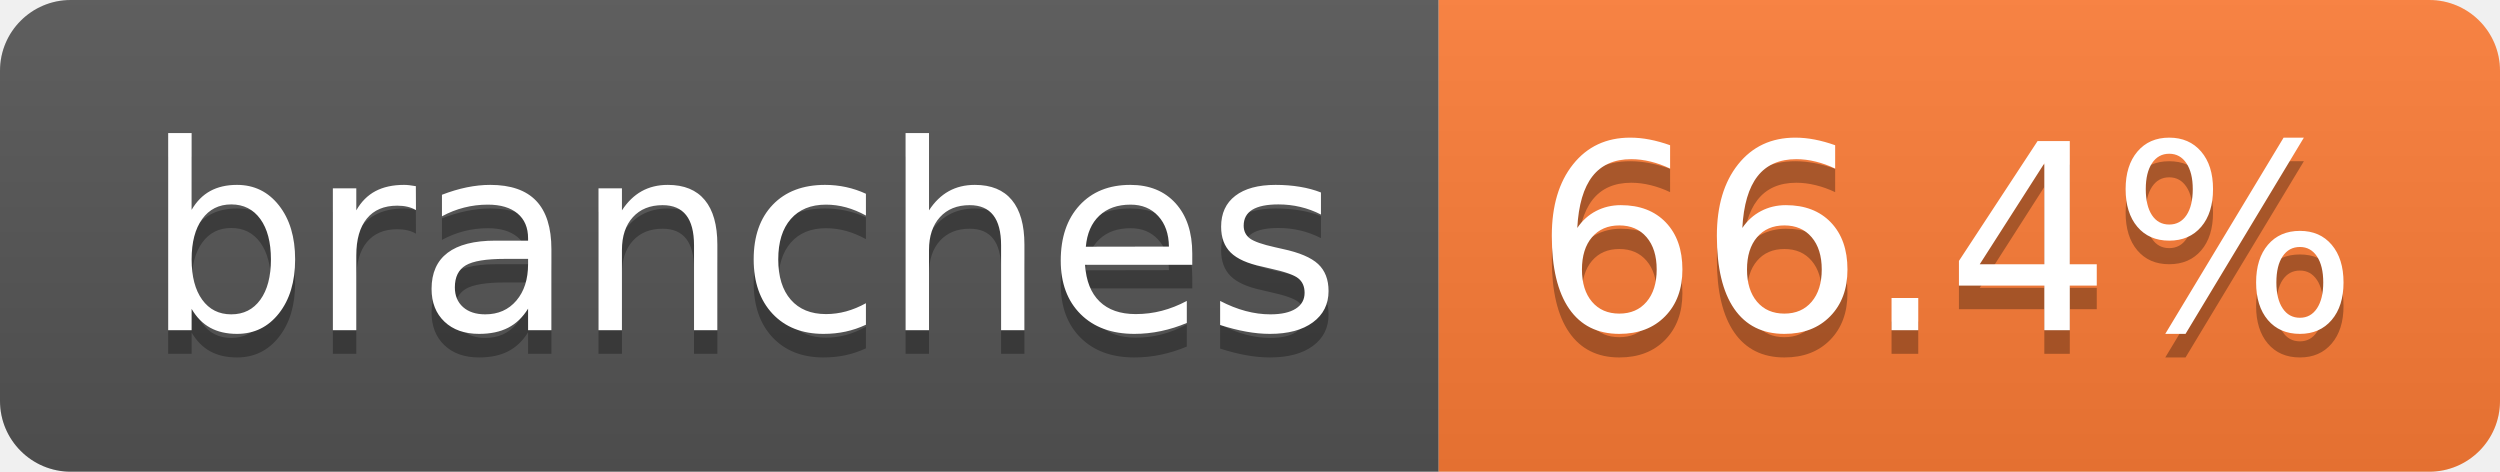
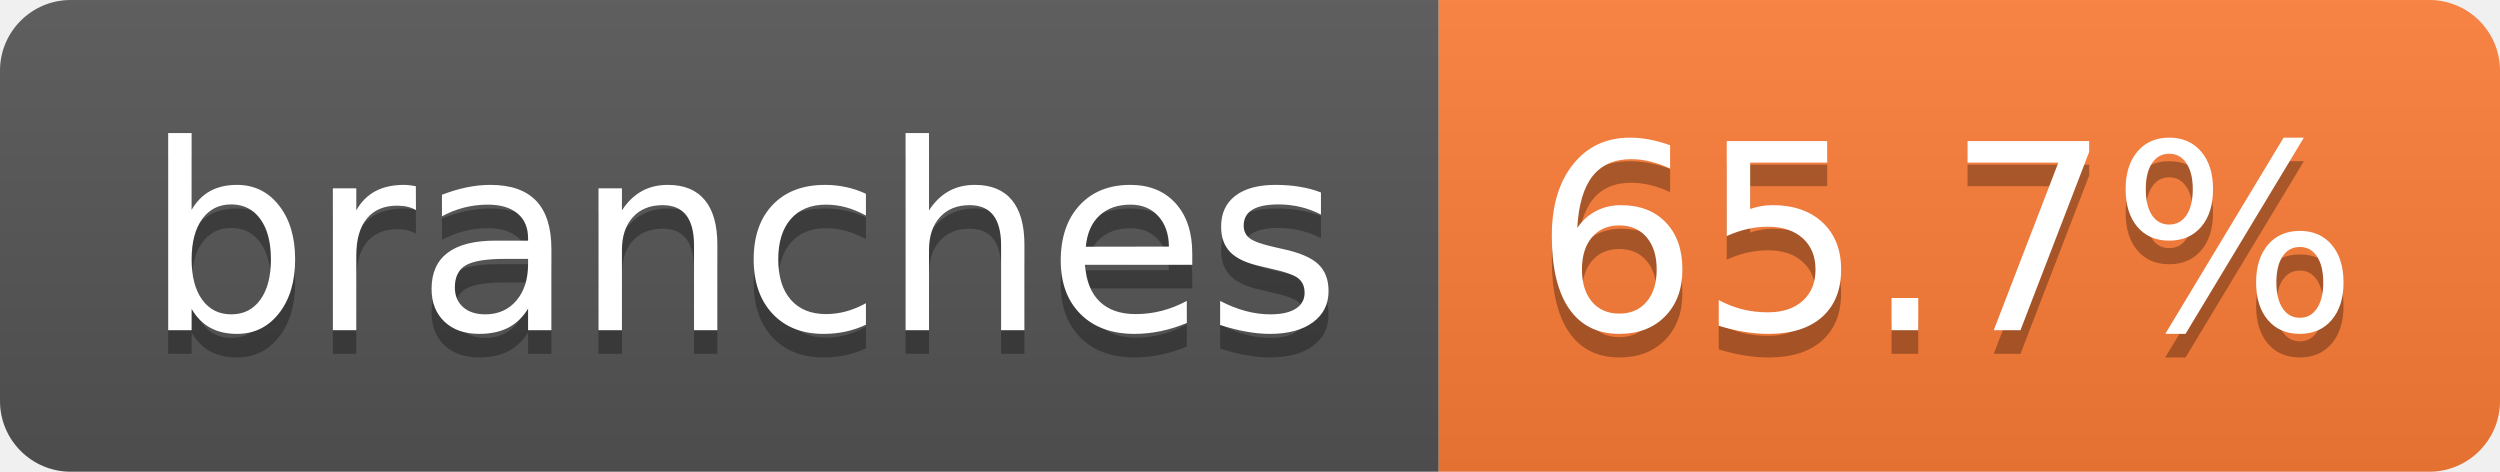
- <svg xmlns="http://www.w3.org/2000/svg" width="106" height="20" role="img" aria-label="branches: 66.4%">
+ <svg xmlns="http://www.w3.org/2000/svg" width="106" height="20" role="img" aria-label="branches: 65.7%">
  <linearGradient id="s" x2="0" y2="100%">
    <stop offset="0" stop-color="#bbb" stop-opacity=".1" />
    <stop offset="1" stop-opacity=".1" />
  </linearGradient>
  <clipPath id="r">
    <rect width="106" height="20" rx="3" fill="#fff" />
  </clipPath>
  <g clip-path="url(#r)">
    <rect width="61" height="20" fill="#555" />
    <rect x="61" width="45" height="20" fill="#fe7d37" />
    <rect width="106" height="20" fill="url(#s)" />
  </g>
  <g fill="#fff" text-anchor="middle" font-family="Verdana,Geneva,DejaVu Sans,sans-serif" text-rendering="geometricPrecision" font-size="110">
    <text aria-hidden="true" x="315" y="150" fill="#010101" fill-opacity=".3" transform="scale(.1)" textLength="507">branches</text>
    <text x="315" y="140" transform="scale(.1)" fill="#fff" textLength="507">branches</text>
-     <text aria-hidden="true" x="825" y="150" fill="#010101" fill-opacity=".3" transform="scale(.1)" textLength="350">66.4%</text>
-     <text x="825" y="140" transform="scale(.1)" fill="#fff" textLength="350">66.4%</text>
+     <text aria-hidden="true" x="825" y="150" fill="#010101" fill-opacity=".3" transform="scale(.1)" textLength="350">65.7%</text>
+     <text x="825" y="140" transform="scale(.1)" fill="#fff" textLength="350">65.7%</text>
  </g>
</svg>
